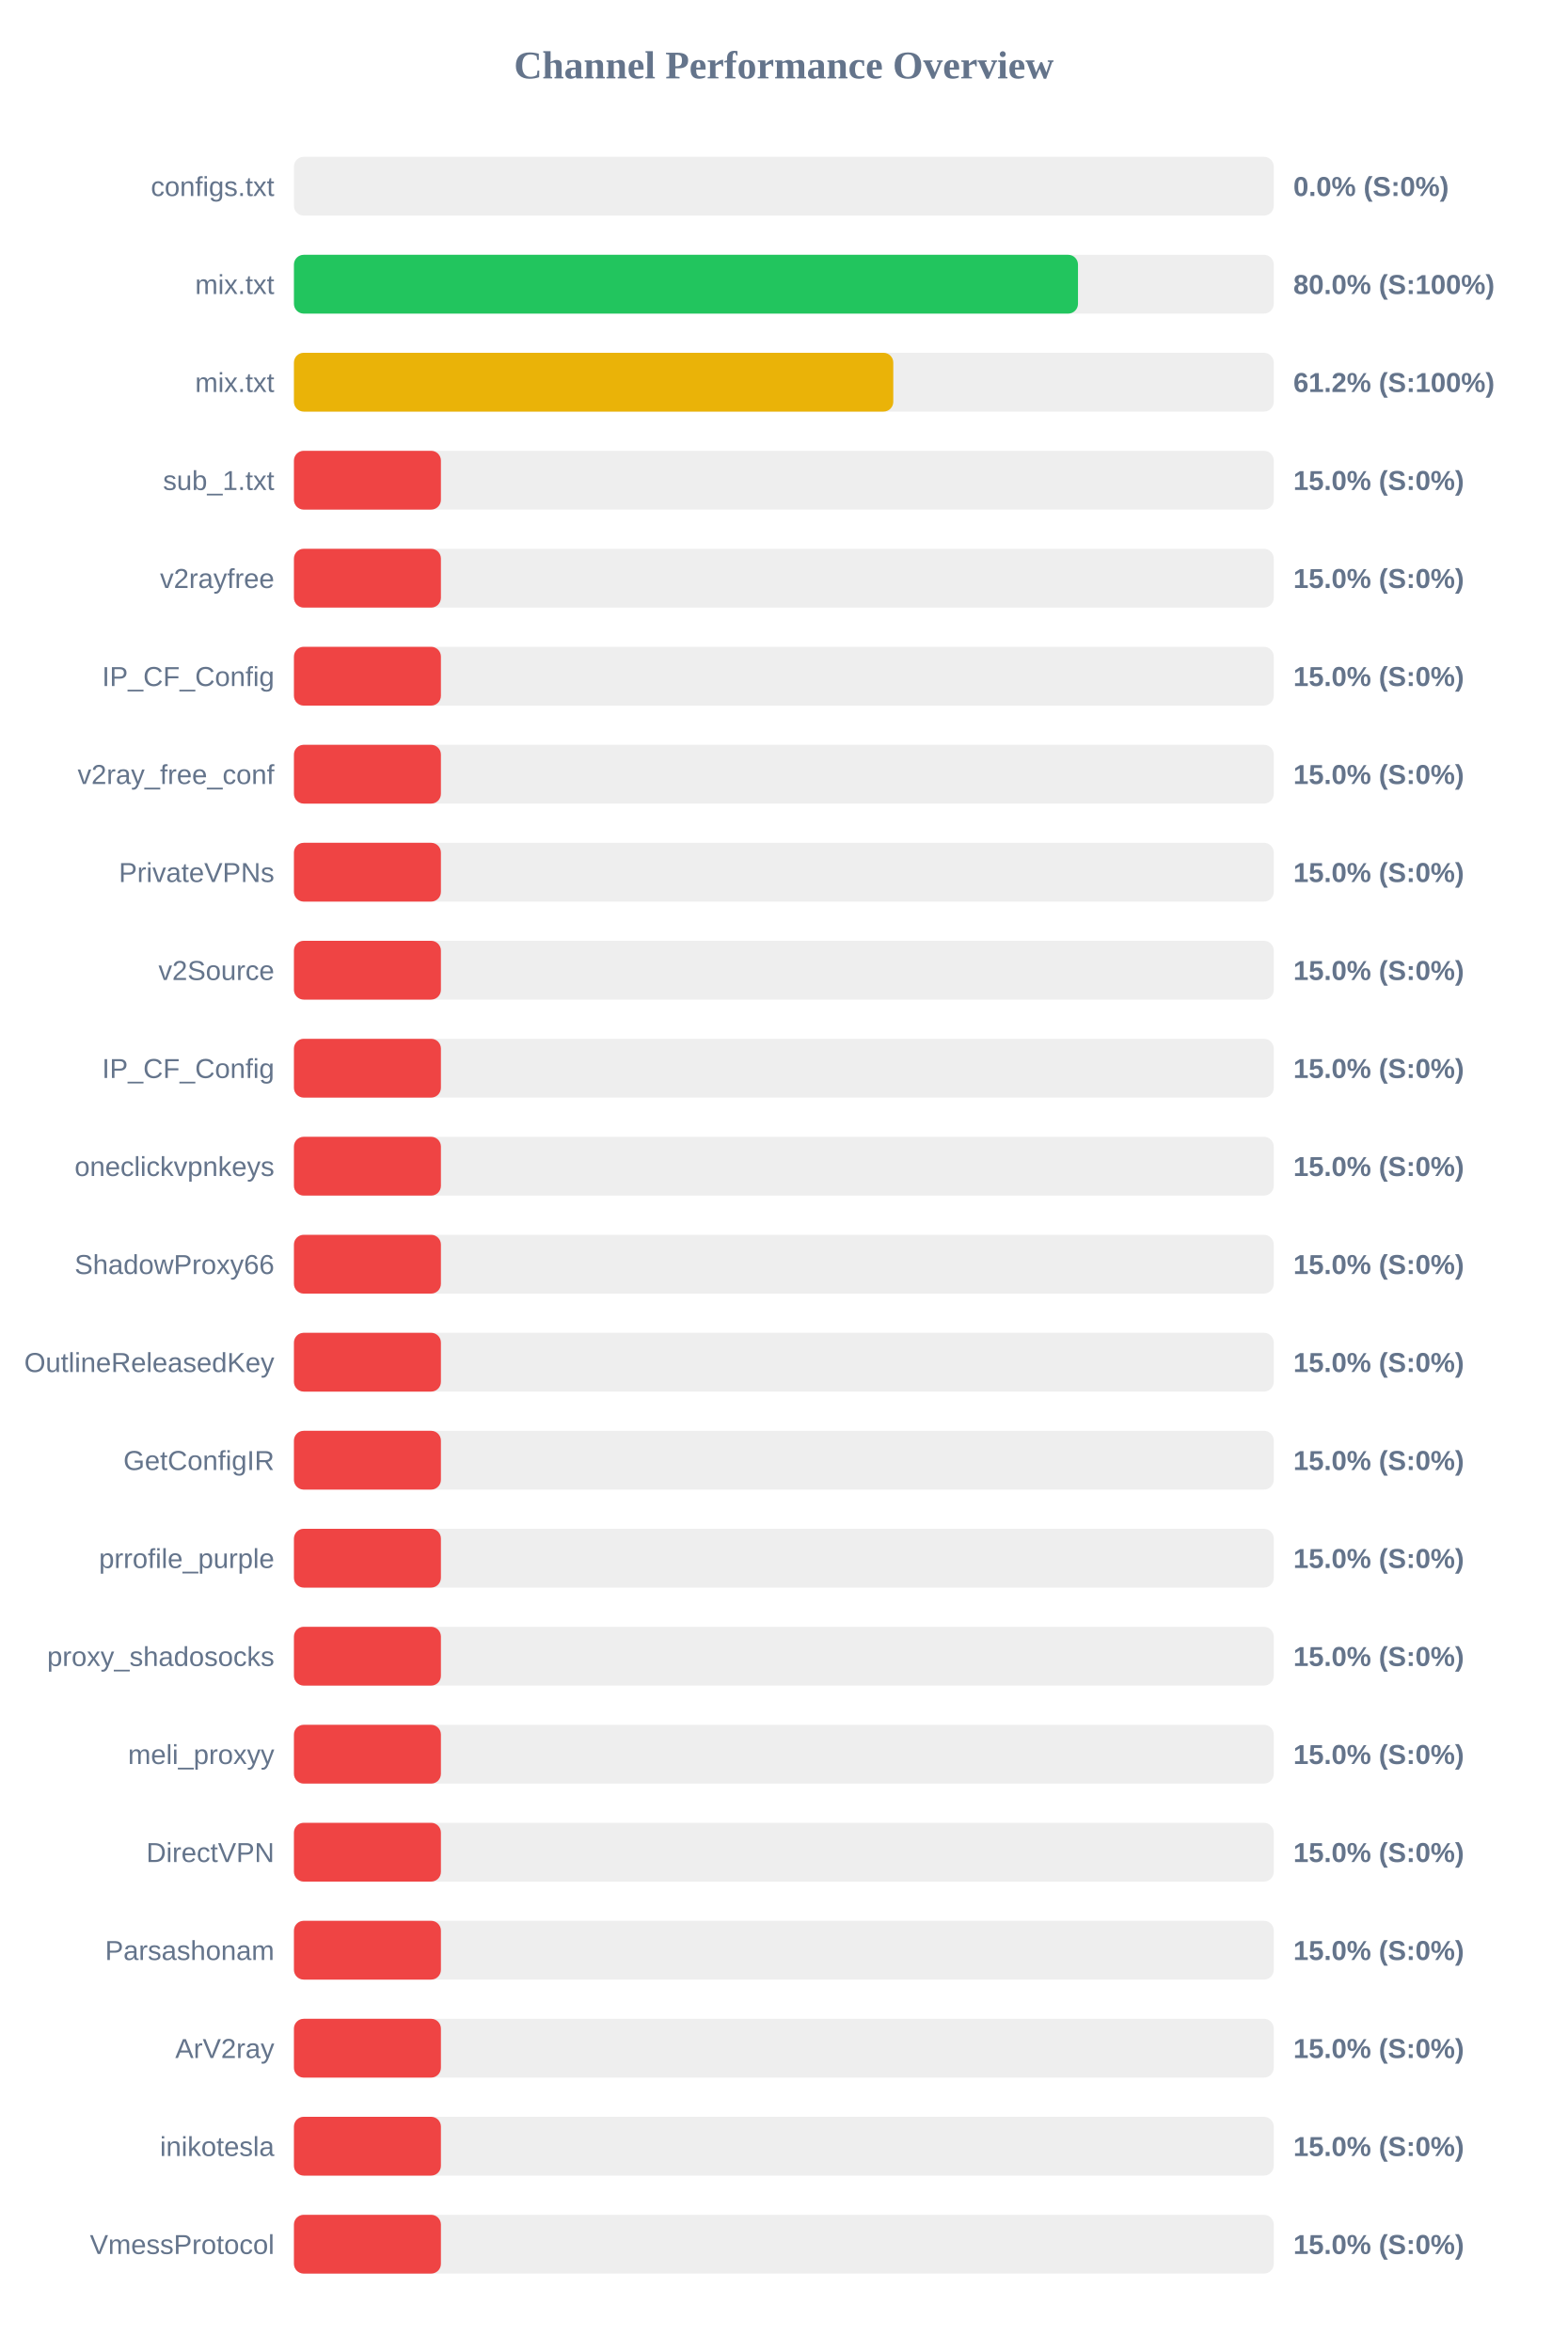
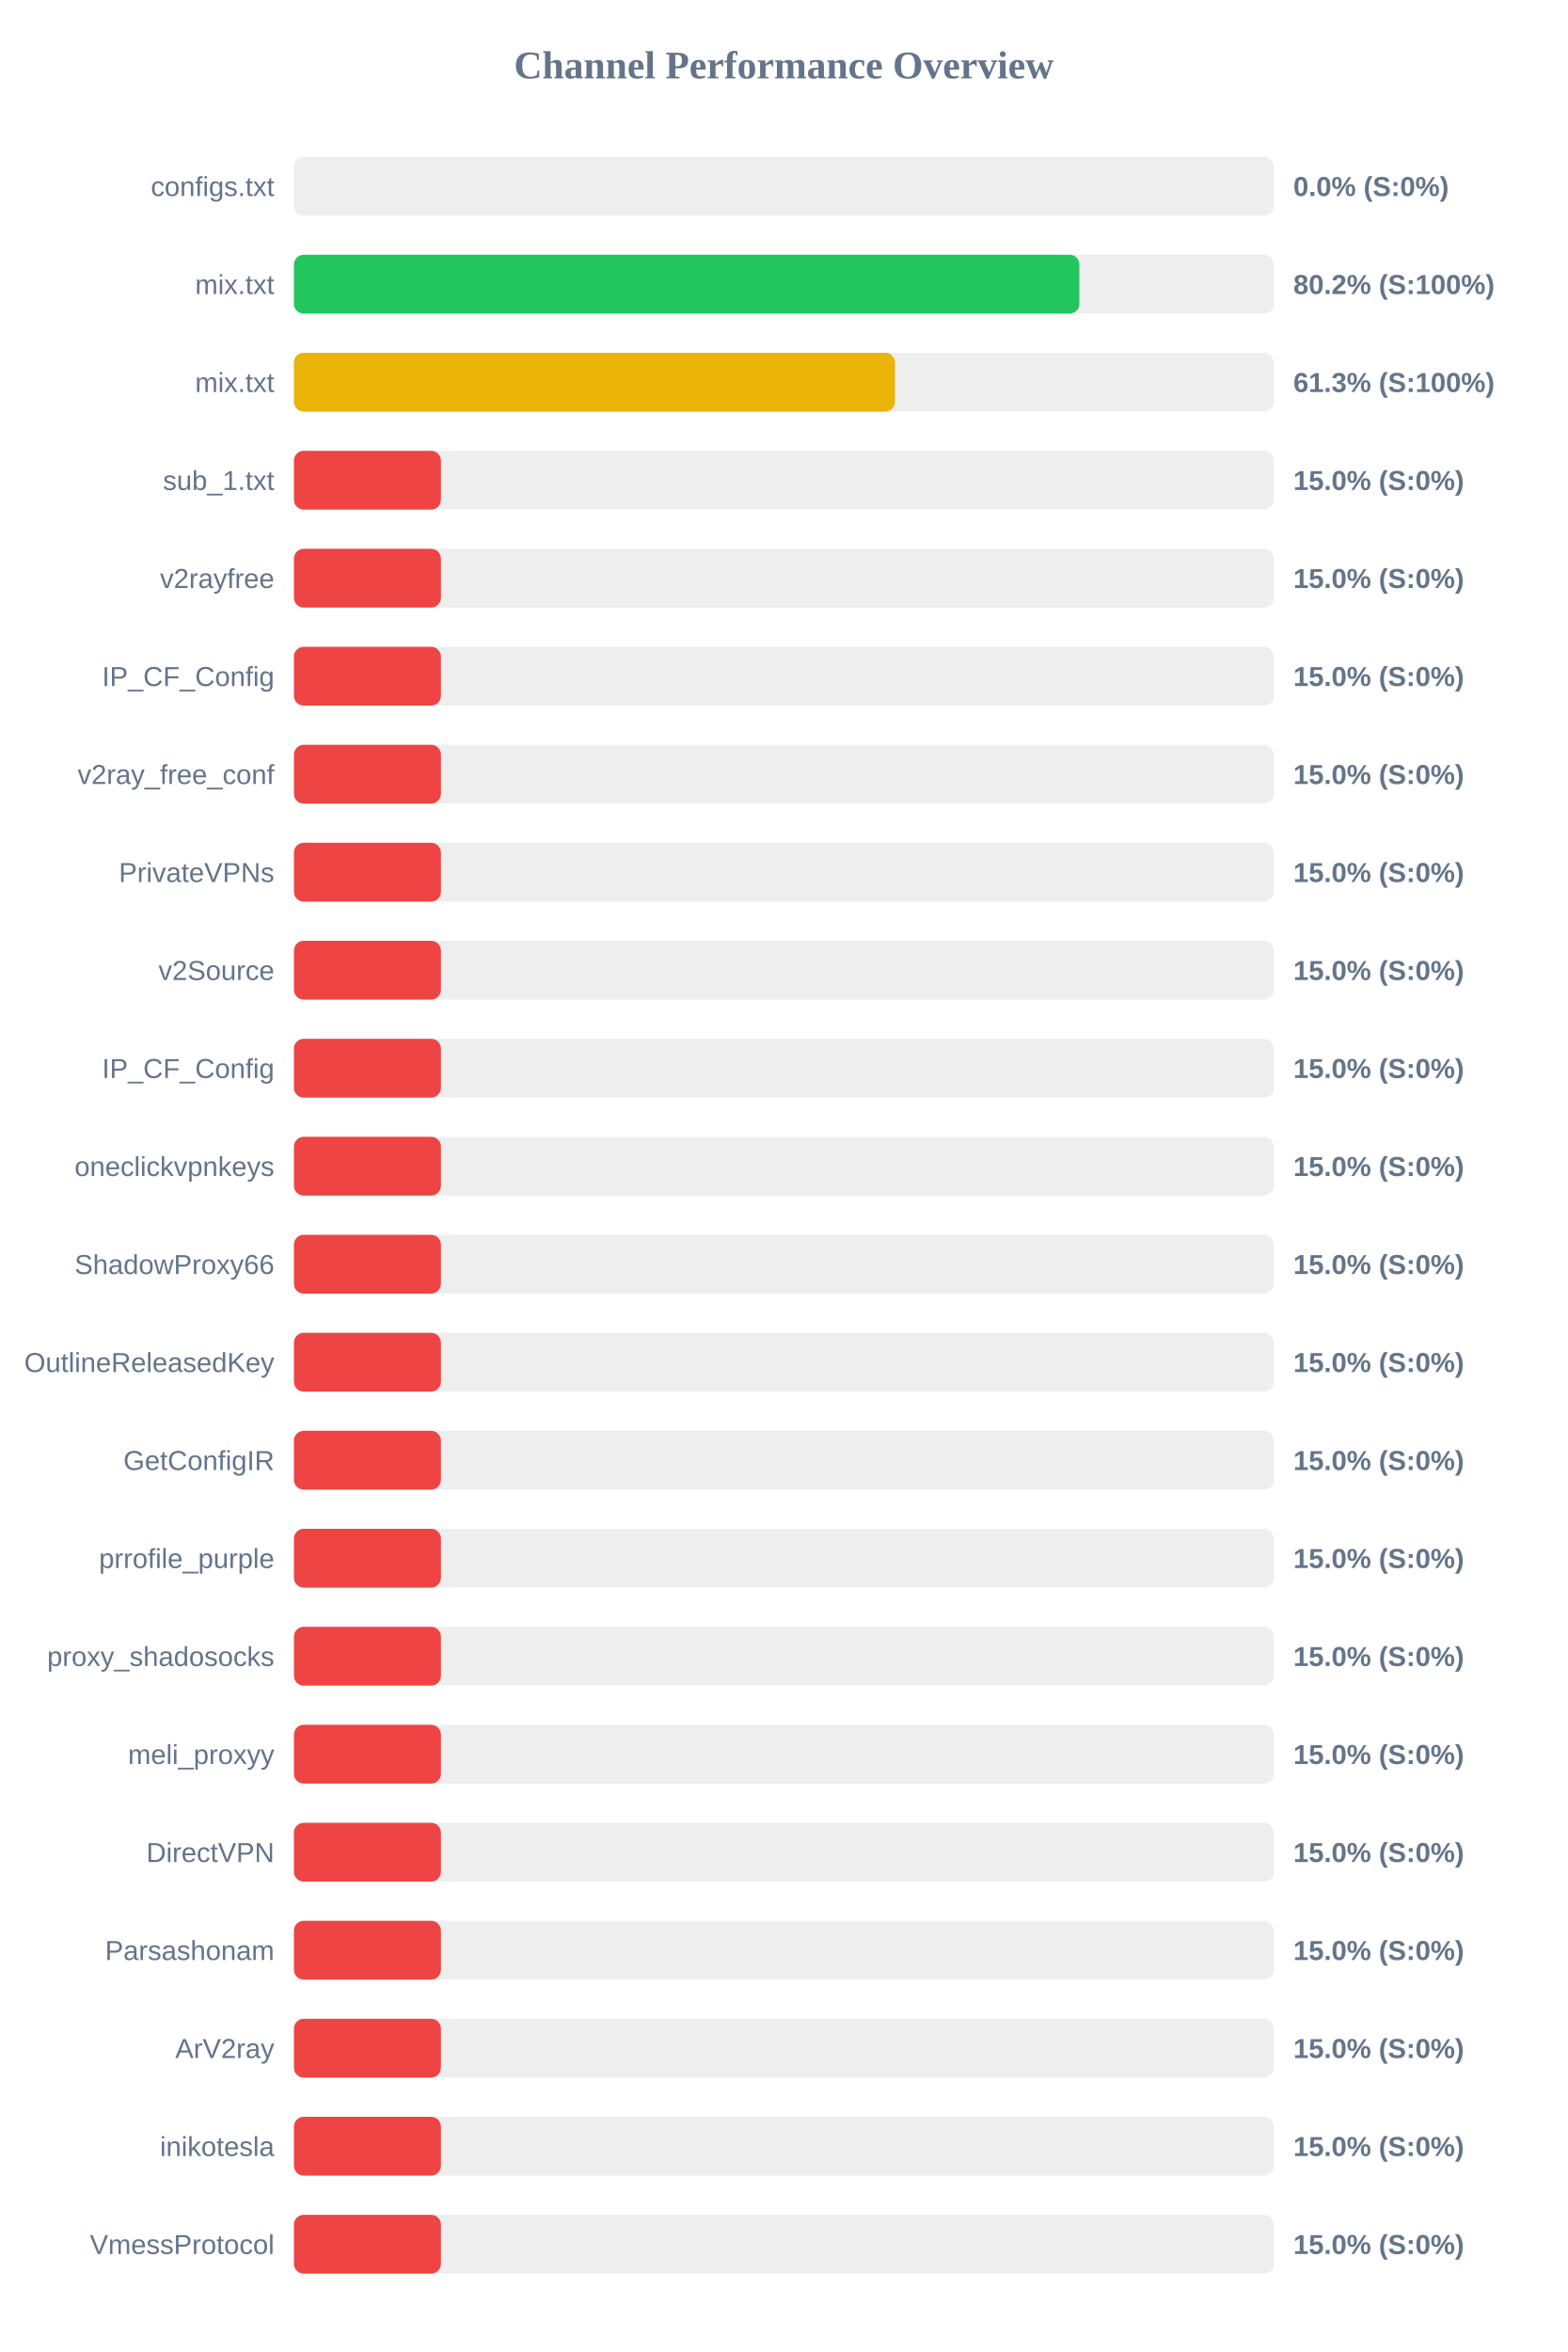
<svg xmlns="http://www.w3.org/2000/svg" width="800" height="1200" version="1.1">
  <style>
        .row { font: 14px Arial; fill: #64748b; }
        .score { font: bold 14px Arial; fill: #64748b; }
    </style>
  <text x="400" y="40" text-anchor="middle" font-size="20px" font-weight="bold" fill="#64748b">Channel Performance Overview</text>
  <rect x="150" y="80" width="500" height="30" fill="#eee" rx="5" />
  <rect x="150" y="80" width="0.0" height="30" fill="#ef4444" rx="5" />
  <text x="140" y="100" text-anchor="end" class="row">configs.txt</text>
  <text x="660" y="100" text-anchor="start" class="score">0.0% (S:0%)</text>
  <rect x="150" y="130" width="500" height="30" fill="#eee" rx="5" />
-   <rect x="150" y="130" width="400.1" height="30" fill="#22c55e" rx="5" />
+   <rect x="150" y="130" width="400.8" height="30" fill="#22c55e" rx="5" />
  <text x="140" y="150" text-anchor="end" class="row">mix.txt</text>
-   <text x="660" y="150" text-anchor="start" class="score">80.0% (S:100%)</text>
+   <text x="660" y="150" text-anchor="start" class="score">80.2% (S:100%)</text>
  <rect x="150" y="180" width="500" height="30" fill="#eee" rx="5" />
-   <rect x="150" y="180" width="305.85" height="30" fill="#eab308" rx="5" />
+   <rect x="150" y="180" width="306.7" height="30" fill="#eab308" rx="5" />
  <text x="140" y="200" text-anchor="end" class="row">mix.txt</text>
-   <text x="660" y="200" text-anchor="start" class="score">61.2% (S:100%)</text>
+   <text x="660" y="200" text-anchor="start" class="score">61.3% (S:100%)</text>
  <rect x="150" y="230" width="500" height="30" fill="#eee" rx="5" />
  <rect x="150" y="230" width="75.0" height="30" fill="#ef4444" rx="5" />
  <text x="140" y="250" text-anchor="end" class="row">sub_1.txt</text>
  <text x="660" y="250" text-anchor="start" class="score">15.0% (S:0%)</text>
  <rect x="150" y="280" width="500" height="30" fill="#eee" rx="5" />
  <rect x="150" y="280" width="75.0" height="30" fill="#ef4444" rx="5" />
  <text x="140" y="300" text-anchor="end" class="row">v2rayfree</text>
  <text x="660" y="300" text-anchor="start" class="score">15.0% (S:0%)</text>
  <rect x="150" y="330" width="500" height="30" fill="#eee" rx="5" />
  <rect x="150" y="330" width="75.0" height="30" fill="#ef4444" rx="5" />
  <text x="140" y="350" text-anchor="end" class="row">IP_CF_Config</text>
  <text x="660" y="350" text-anchor="start" class="score">15.0% (S:0%)</text>
  <rect x="150" y="380" width="500" height="30" fill="#eee" rx="5" />
  <rect x="150" y="380" width="75.0" height="30" fill="#ef4444" rx="5" />
  <text x="140" y="400" text-anchor="end" class="row">v2ray_free_conf</text>
  <text x="660" y="400" text-anchor="start" class="score">15.0% (S:0%)</text>
  <rect x="150" y="430" width="500" height="30" fill="#eee" rx="5" />
  <rect x="150" y="430" width="75.0" height="30" fill="#ef4444" rx="5" />
  <text x="140" y="450" text-anchor="end" class="row">PrivateVPNs</text>
  <text x="660" y="450" text-anchor="start" class="score">15.0% (S:0%)</text>
  <rect x="150" y="480" width="500" height="30" fill="#eee" rx="5" />
  <rect x="150" y="480" width="75.0" height="30" fill="#ef4444" rx="5" />
  <text x="140" y="500" text-anchor="end" class="row">v2Source</text>
  <text x="660" y="500" text-anchor="start" class="score">15.0% (S:0%)</text>
  <rect x="150" y="530" width="500" height="30" fill="#eee" rx="5" />
  <rect x="150" y="530" width="75.0" height="30" fill="#ef4444" rx="5" />
  <text x="140" y="550" text-anchor="end" class="row">IP_CF_Config</text>
  <text x="660" y="550" text-anchor="start" class="score">15.0% (S:0%)</text>
  <rect x="150" y="580" width="500" height="30" fill="#eee" rx="5" />
  <rect x="150" y="580" width="75.0" height="30" fill="#ef4444" rx="5" />
  <text x="140" y="600" text-anchor="end" class="row">oneclickvpnkeys</text>
  <text x="660" y="600" text-anchor="start" class="score">15.0% (S:0%)</text>
  <rect x="150" y="630" width="500" height="30" fill="#eee" rx="5" />
  <rect x="150" y="630" width="75.0" height="30" fill="#ef4444" rx="5" />
  <text x="140" y="650" text-anchor="end" class="row">ShadowProxy66</text>
  <text x="660" y="650" text-anchor="start" class="score">15.0% (S:0%)</text>
  <rect x="150" y="680" width="500" height="30" fill="#eee" rx="5" />
  <rect x="150" y="680" width="75.0" height="30" fill="#ef4444" rx="5" />
  <text x="140" y="700" text-anchor="end" class="row">OutlineReleasedKey</text>
  <text x="660" y="700" text-anchor="start" class="score">15.0% (S:0%)</text>
  <rect x="150" y="730" width="500" height="30" fill="#eee" rx="5" />
  <rect x="150" y="730" width="75.0" height="30" fill="#ef4444" rx="5" />
  <text x="140" y="750" text-anchor="end" class="row">GetConfigIR</text>
  <text x="660" y="750" text-anchor="start" class="score">15.0% (S:0%)</text>
  <rect x="150" y="780" width="500" height="30" fill="#eee" rx="5" />
  <rect x="150" y="780" width="75.0" height="30" fill="#ef4444" rx="5" />
  <text x="140" y="800" text-anchor="end" class="row">prrofile_purple</text>
  <text x="660" y="800" text-anchor="start" class="score">15.0% (S:0%)</text>
  <rect x="150" y="830" width="500" height="30" fill="#eee" rx="5" />
  <rect x="150" y="830" width="75.0" height="30" fill="#ef4444" rx="5" />
  <text x="140" y="850" text-anchor="end" class="row">proxy_shadosocks</text>
  <text x="660" y="850" text-anchor="start" class="score">15.0% (S:0%)</text>
  <rect x="150" y="880" width="500" height="30" fill="#eee" rx="5" />
  <rect x="150" y="880" width="75.0" height="30" fill="#ef4444" rx="5" />
  <text x="140" y="900" text-anchor="end" class="row">meli_proxyy</text>
  <text x="660" y="900" text-anchor="start" class="score">15.0% (S:0%)</text>
  <rect x="150" y="930" width="500" height="30" fill="#eee" rx="5" />
  <rect x="150" y="930" width="75.0" height="30" fill="#ef4444" rx="5" />
  <text x="140" y="950" text-anchor="end" class="row">DirectVPN</text>
  <text x="660" y="950" text-anchor="start" class="score">15.0% (S:0%)</text>
  <rect x="150" y="980" width="500" height="30" fill="#eee" rx="5" />
  <rect x="150" y="980" width="75.0" height="30" fill="#ef4444" rx="5" />
  <text x="140" y="1000" text-anchor="end" class="row">Parsashonam</text>
  <text x="660" y="1000" text-anchor="start" class="score">15.0% (S:0%)</text>
  <rect x="150" y="1030" width="500" height="30" fill="#eee" rx="5" />
  <rect x="150" y="1030" width="75.0" height="30" fill="#ef4444" rx="5" />
  <text x="140" y="1050" text-anchor="end" class="row">ArV2ray</text>
  <text x="660" y="1050" text-anchor="start" class="score">15.0% (S:0%)</text>
  <rect x="150" y="1080" width="500" height="30" fill="#eee" rx="5" />
  <rect x="150" y="1080" width="75.0" height="30" fill="#ef4444" rx="5" />
  <text x="140" y="1100" text-anchor="end" class="row">inikotesla</text>
  <text x="660" y="1100" text-anchor="start" class="score">15.0% (S:0%)</text>
  <rect x="150" y="1130" width="500" height="30" fill="#eee" rx="5" />
  <rect x="150" y="1130" width="75.0" height="30" fill="#ef4444" rx="5" />
  <text x="140" y="1150" text-anchor="end" class="row">VmessProtocol</text>
  <text x="660" y="1150" text-anchor="start" class="score">15.0% (S:0%)</text>
</svg>
